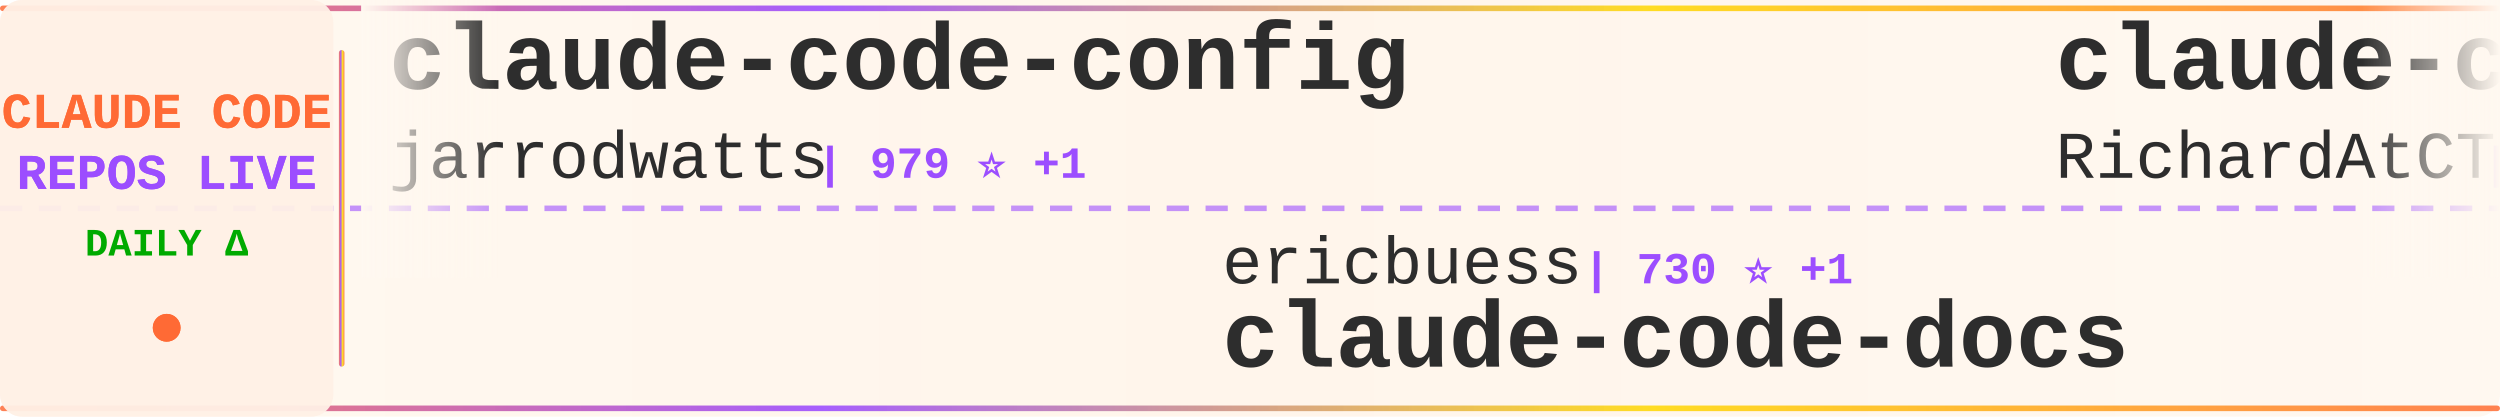
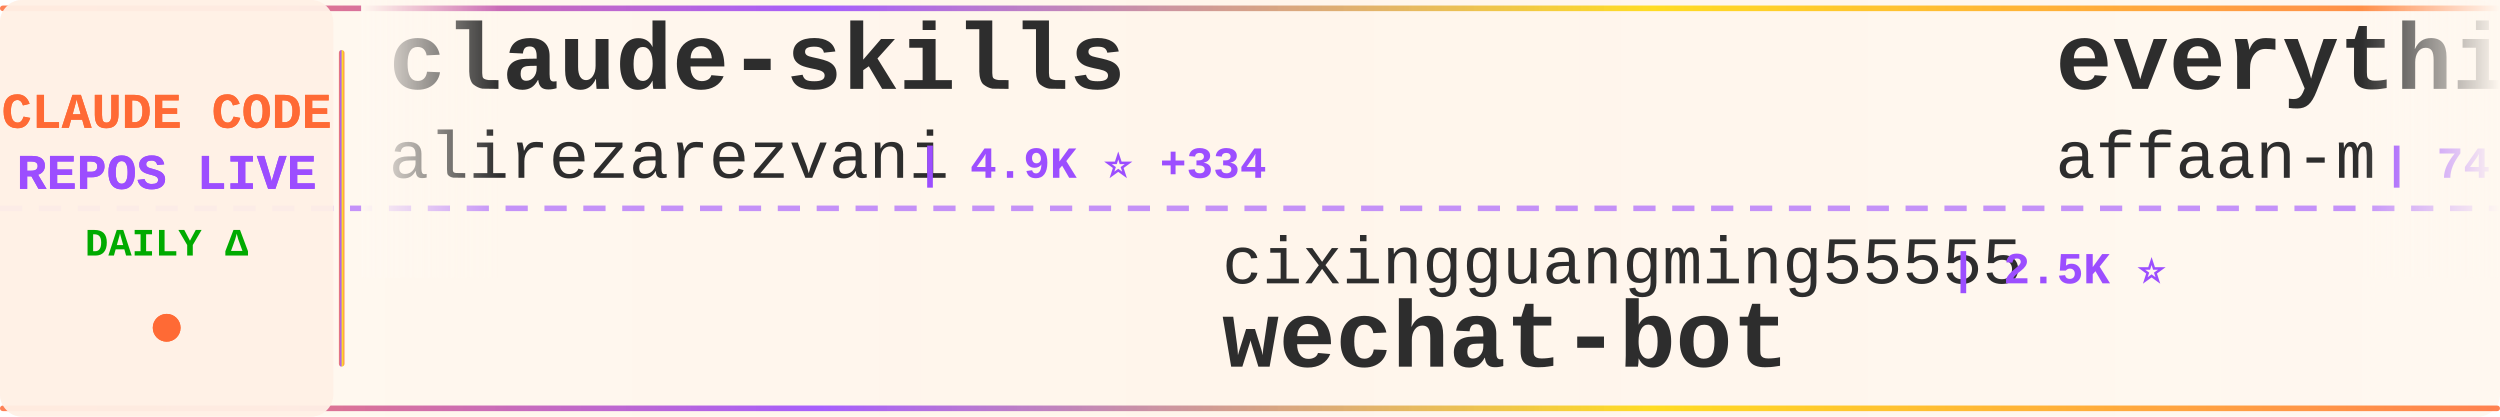
<svg xmlns="http://www.w3.org/2000/svg" width="900" height="150">
  <defs>
    <linearGradient id="tickerBg" x1="0%" y1="0%" x2="100%" y2="0%">
      <stop offset="0%" style="stop-color:#fff8f0;stop-opacity:0.98" />
      <stop offset="50%" style="stop-color:#fff5eb;stop-opacity:1" />
      <stop offset="100%" style="stop-color:#fff8f0;stop-opacity:0.98" />
    </linearGradient>
    <linearGradient id="borderGrad" x1="0%" y1="0%" x2="100%" y2="0%">
      <stop offset="0%" style="stop-color:#FF6B35;stop-opacity:0.85">
        <animate attributeName="stop-opacity" values="0.85;1;0.85" dur="2s" repeatCount="indefinite" />
      </stop>
      <stop offset="33%" style="stop-color:#9C4EFF;stop-opacity:0.9">
        <animate attributeName="stop-opacity" values="0.9;1;0.9" dur="2.2s" repeatCount="indefinite" />
      </stop>
      <stop offset="66%" style="stop-color:#FFD700;stop-opacity:0.85">
        <animate attributeName="stop-opacity" values="0.85;1;0.85" dur="1.8s" repeatCount="indefinite" />
      </stop>
      <stop offset="100%" style="stop-color:#FF6B35;stop-opacity:0.85">
        <animate attributeName="stop-opacity" values="0.85;1;0.85" dur="2s" repeatCount="indefinite" />
      </stop>
    </linearGradient>
    <filter id="textGlow">
      <feGaussianBlur stdDeviation="0.15" result="coloredBlur" />
      <feMerge>
        <feMergeNode in="coloredBlur" />
        <feMergeNode in="SourceGraphic" />
      </feMerge>
    </filter>
    <filter id="metricGlow">
      <feGaussianBlur stdDeviation="0.2" result="coloredBlur" />
      <feMerge>
        <feMergeNode in="coloredBlur" />
        <feMergeNode in="SourceGraphic" />
      </feMerge>
    </filter>
    <linearGradient id="leftFade" x1="0%" y1="0%" x2="100%" y2="0%">
      <stop offset="0%" style="stop-color:#fff8f0;stop-opacity:1" />
      <stop offset="100%" style="stop-color:#fff8f0;stop-opacity:0" />
    </linearGradient>
    <linearGradient id="rightFade" x1="0%" y1="0%" x2="100%" y2="0%">
      <stop offset="0%" style="stop-color:#fff8f0;stop-opacity:0" />
      <stop offset="100%" style="stop-color:#fff8f0;stop-opacity:1" />
    </linearGradient>
  </defs>
  <rect width="900" height="150" fill="url(#tickerBg)" rx="8" />
  <rect x="0" y="2" width="900" height="2" fill="url(#borderGrad)" rx="1" />
  <rect x="0" y="146" width="900" height="2" fill="url(#borderGrad)" rx="1" />
  <line x1="0" y1="75" x2="900" y2="75" stroke="#9C4EFF" stroke-width="2" stroke-dasharray="8 6" opacity="0.6" />
  <rect x="0" y="0" width="120" height="150" fill="#fff0e6" opacity="0.95" rx="8" />
  <text x="60" y="46" font-family="'Courier New', monospace" font-size="18" font-weight="bold" fill="#FF6B35" text-anchor="middle" filter="url(#textGlow)">
    CLAUDE CODE
  </text>
  <text x="60" y="68" font-family="'Courier New', monospace" font-size="18" font-weight="bold" fill="#9C4EFF" text-anchor="middle" filter="url(#textGlow)">
    REPOS LIVE
  </text>
  <text x="60" y="92" font-family="'Courier New', monospace" font-size="14" font-weight="bold" fill="#00aa00" text-anchor="middle">
    DAILY Δ
  </text>
  <circle cx="60" cy="118" r="5" fill="#FF6B35" filter="url(#metricGlow)">
    <animate attributeName="r" values="4;6;4" dur="1.5s" repeatCount="indefinite" />
    <animate attributeName="opacity" values="0.6;1;0.6" dur="1.5s" repeatCount="indefinite" />
  </circle>
  <rect x="122" y="18" width="2" height="114" fill="url(#borderGrad)" rx="1" />
  <clipPath id="tickerClip">
    <rect x="130" y="0" width="770" height="150" />
  </clipPath>
  <g clip-path="url(#tickerClip)">
    <g id="tickerItems">
      <animateTransform attributeName="transform" attributeType="XML" type="translate" from="0 0" to="-3000 0" dur="54s" repeatCount="indefinite" />
      <g transform="translate(0, 0)">
-         <text x="140" y="32" font-family="'Courier New', monospace" font-size="34" font-weight="bold" fill="#2d2d2d">claude-code-config</text>
-         <text x="140" y="64" font-family="'Courier New', monospace" font-size="24" font-weight="normal" fill="#2d2d2d" opacity="1.0">jarrodwatts</text>
-         <text x="294" y="64" font-family="'Courier New', monospace" font-size="16" font-weight="bold" fill="#9C4EFF"> | 979 ⭐ +1</text>
+         <text x="140" y="32" font-family="'Courier New', monospace" font-size="34" font-weight="bold" fill="#2d2d2d">claude-skills</text>
+         <text x="140" y="64" font-family="'Courier New', monospace" font-size="24" font-weight="normal" fill="#2d2d2d" opacity="1.0">alirezarezvani</text>
+         <text x="330" y="64" font-family="'Courier New', monospace" font-size="16" font-weight="bold" fill="#9C4EFF"> | 4.9K ⭐ +334</text>
      </g>
      <g transform="translate(300, 0)">
-         <text x="140" y="102" font-family="'Courier New', monospace" font-size="24" font-weight="normal" fill="#2d2d2d" opacity="1.0">ericbuess</text>
-         <text x="270" y="102" font-family="'Courier New', monospace" font-size="16" font-weight="bold" fill="#9C4EFF"> | 730 ⭐ +1</text>
-         <text x="140" y="132" font-family="'Courier New', monospace" font-size="34" font-weight="bold" fill="#2d2d2d">claude-code-docs</text>
+         <text x="140" y="102" font-family="'Courier New', monospace" font-size="24" font-weight="normal" fill="#2d2d2d" opacity="1.0">cixingguangming55555</text>
+         <text x="402" y="102" font-family="'Courier New', monospace" font-size="16" font-weight="bold" fill="#9C4EFF"> | 2.5K ⭐</text>
+         <text x="140" y="132" font-family="'Courier New', monospace" font-size="34" font-weight="bold" fill="#2d2d2d">wechat-bot</text>
      </g>
      <g transform="translate(600, 0)">
-         <text x="140" y="32" font-family="'Courier New', monospace" font-size="34" font-weight="bold" fill="#2d2d2d">claude-code-telegram</text>
-         <text x="140" y="64" font-family="'Courier New', monospace" font-size="24" font-weight="normal" fill="#2d2d2d" opacity="1.0">RichardAtCT</text>
-         <text x="294" y="64" font-family="'Courier New', monospace" font-size="16" font-weight="bold" fill="#9C4EFF"> | 2.0K ⭐ +8</text>
+         <text x="140" y="32" font-family="'Courier New', monospace" font-size="34" font-weight="bold" fill="#2d2d2d">everything-claude-code</text>
+         <text x="140" y="64" font-family="'Courier New', monospace" font-size="24" font-weight="normal" fill="#2d2d2d" opacity="1.0">affaan-m</text>
+         <text x="258" y="64" font-family="'Courier New', monospace" font-size="16" font-weight="bold" fill="#9C4EFF"> | 74.8K ⭐ +1.3K</text>
      </g>
      <g transform="translate(900, 0)">
-         <text x="140" y="102" font-family="'Courier New', monospace" font-size="24" font-weight="normal" fill="#2d2d2d" opacity="1.0">1rgs</text>
-         <text x="210" y="102" font-family="'Courier New', monospace" font-size="16" font-weight="bold" fill="#9C4EFF"> | 3.2K ⭐ +9</text>
-         <text x="140" y="132" font-family="'Courier New', monospace" font-size="34" font-weight="bold" fill="#2d2d2d">claude-code-proxy</text>
+         <text x="140" y="102" font-family="'Courier New', monospace" font-size="24" font-weight="normal" fill="#2d2d2d" opacity="1.0">Maciek-roboblog</text>
+         <text x="342" y="102" font-family="'Courier New', monospace" font-size="16" font-weight="bold" fill="#9C4EFF"> | 6.9K ⭐ +20</text>
+         <text x="140" y="132" font-family="'Courier New', monospace" font-size="34" font-weight="bold" fill="#2d2d2d">Claude-Code-Usage-Monito...</text>
      </g>
      <g transform="translate(1200, 0)">
-         <text x="140" y="32" font-family="'Courier New', monospace" font-size="34" font-weight="bold" fill="#2d2d2d">claude-code-tools</text>
-         <text x="140" y="64" font-family="'Courier New', monospace" font-size="24" font-weight="normal" fill="#2d2d2d" opacity="1.0">pchalasani</text>
-         <text x="282" y="64" font-family="'Courier New', monospace" font-size="16" font-weight="bold" fill="#9C4EFF"> | 1.6K ⭐ +2</text>
+         <text x="140" y="32" font-family="'Courier New', monospace" font-size="34" font-weight="bold" fill="#2d2d2d">claude-code-system-promp...</text>
+         <text x="140" y="64" font-family="'Courier New', monospace" font-size="24" font-weight="normal" fill="#2d2d2d" opacity="1.0">Piebald-AI</text>
+         <text x="282" y="64" font-family="'Courier New', monospace" font-size="16" font-weight="bold" fill="#9C4EFF"> | 5.8K ⭐ +56</text>
      </g>
      <g transform="translate(1500, 0)">
-         <text x="140" y="102" font-family="'Courier New', monospace" font-size="24" font-weight="normal" fill="#2d2d2d" opacity="1.0">qwibitai</text>
-         <text x="258" y="102" font-family="'Courier New', monospace" font-size="16" font-weight="bold" fill="#9C4EFF"> | 22.3K ⭐ +362</text>
-         <text x="140" y="132" font-family="'Courier New', monospace" font-size="34" font-weight="bold" fill="#2d2d2d">nanoclaw</text>
+         <text x="140" y="102" font-family="'Courier New', monospace" font-size="24" font-weight="normal" fill="#2d2d2d" opacity="1.0">edmund-io</text>
+         <text x="270" y="102" font-family="'Courier New', monospace" font-size="16" font-weight="bold" fill="#9C4EFF"> | 1.3K ⭐ +7</text>
+         <text x="140" y="132" font-family="'Courier New', monospace" font-size="34" font-weight="bold" fill="#2d2d2d">edmunds-claude-code</text>
      </g>
      <g transform="translate(1800, 0)">
-         <text x="140" y="32" font-family="'Courier New', monospace" font-size="34" font-weight="bold" fill="#2d2d2d">claude-code.nvim</text>
-         <text x="140" y="64" font-family="'Courier New', monospace" font-size="24" font-weight="normal" fill="#2d2d2d" opacity="1.0">greggh</text>
-         <text x="234" y="64" font-family="'Courier New', monospace" font-size="16" font-weight="bold" fill="#9C4EFF"> | 1.9K ⭐ +4</text>
+         <text x="140" y="32" font-family="'Courier New', monospace" font-size="34" font-weight="bold" fill="#2d2d2d">oh-my-openagent</text>
+         <text x="140" y="64" font-family="'Courier New', monospace" font-size="24" font-weight="normal" fill="#2d2d2d" opacity="1.0">code-yeongyu</text>
+         <text x="306" y="64" font-family="'Courier New', monospace" font-size="16" font-weight="bold" fill="#9C4EFF"> | 39.8K ⭐ +308</text>
      </g>
      <g transform="translate(2100, 0)">
-         <text x="140" y="102" font-family="'Courier New', monospace" font-size="24" font-weight="normal" fill="#2d2d2d" opacity="1.0">wasabeef</text>
-         <text x="258" y="102" font-family="'Courier New', monospace" font-size="16" font-weight="bold" fill="#9C4EFF"> | 1.0K ⭐ +2</text>
-         <text x="140" y="132" font-family="'Courier New', monospace" font-size="34" font-weight="bold" fill="#2d2d2d">claude-code-cookbook</text>
+         <text x="140" y="102" font-family="'Courier New', monospace" font-size="24" font-weight="normal" fill="#2d2d2d" opacity="1.0">pchalasani</text>
+         <text x="282" y="102" font-family="'Courier New', monospace" font-size="16" font-weight="bold" fill="#9C4EFF"> | 1.6K ⭐ +1</text>
+         <text x="140" y="132" font-family="'Courier New', monospace" font-size="34" font-weight="bold" fill="#2d2d2d">claude-code-tools</text>
      </g>
      <g transform="translate(2400, 0)">
-         <text x="140" y="32" font-family="'Courier New', monospace" font-size="34" font-weight="bold" fill="#2d2d2d">claude-code-workflows</text>
-         <text x="140" y="64" font-family="'Courier New', monospace" font-size="24" font-weight="normal" fill="#2d2d2d" opacity="1.0">OneRedOak</text>
-         <text x="270" y="64" font-family="'Courier New', monospace" font-size="16" font-weight="bold" fill="#9C4EFF"> | 3.7K ⭐</text>
+         <text x="140" y="32" font-family="'Courier New', monospace" font-size="34" font-weight="bold" fill="#2d2d2d">nanoclaw</text>
+         <text x="140" y="64" font-family="'Courier New', monospace" font-size="24" font-weight="normal" fill="#2d2d2d" opacity="1.0">qwibitai</text>
+         <text x="258" y="64" font-family="'Courier New', monospace" font-size="16" font-weight="bold" fill="#9C4EFF"> | 22.5K ⭐ +459</text>
      </g>
      <g transform="translate(2700, 0)">
-         <text x="140" y="102" font-family="'Courier New', monospace" font-size="24" font-weight="normal" fill="#2d2d2d" opacity="1.0">edmund-io</text>
-         <text x="270" y="102" font-family="'Courier New', monospace" font-size="16" font-weight="bold" fill="#9C4EFF"> | 1.3K ⭐ +4</text>
-         <text x="140" y="132" font-family="'Courier New', monospace" font-size="34" font-weight="bold" fill="#2d2d2d">edmunds-claude-code</text>
+         <text x="140" y="102" font-family="'Courier New', monospace" font-size="24" font-weight="normal" fill="#2d2d2d" opacity="1.0">https-deeplearning-ai</text>
+         <text x="414" y="102" font-family="'Courier New', monospace" font-size="16" font-weight="bold" fill="#9C4EFF"> | 449 ⭐</text>
+         <text x="140" y="132" font-family="'Courier New', monospace" font-size="34" font-weight="bold" fill="#2d2d2d">sc-claude-code-files</text>
      </g>
      <g transform="translate(3000, 0)">
-         <text x="140" y="32" font-family="'Courier New', monospace" font-size="34" font-weight="bold" fill="#2d2d2d">claude-code-config</text>
-         <text x="140" y="64" font-family="'Courier New', monospace" font-size="24" font-weight="normal" fill="#2d2d2d" opacity="1.0">jarrodwatts</text>
-         <text x="294" y="64" font-family="'Courier New', monospace" font-size="16" font-weight="bold" fill="#9C4EFF"> | 979 ⭐ +1</text>
+         <text x="140" y="32" font-family="'Courier New', monospace" font-size="34" font-weight="bold" fill="#2d2d2d">claude-skills</text>
+         <text x="140" y="64" font-family="'Courier New', monospace" font-size="24" font-weight="normal" fill="#2d2d2d" opacity="1.0">alirezarezvani</text>
+         <text x="330" y="64" font-family="'Courier New', monospace" font-size="16" font-weight="bold" fill="#9C4EFF"> | 4.9K ⭐ +334</text>
      </g>
      <g transform="translate(3300, 0)">
-         <text x="140" y="102" font-family="'Courier New', monospace" font-size="24" font-weight="normal" fill="#2d2d2d" opacity="1.0">ericbuess</text>
-         <text x="270" y="102" font-family="'Courier New', monospace" font-size="16" font-weight="bold" fill="#9C4EFF"> | 730 ⭐ +1</text>
-         <text x="140" y="132" font-family="'Courier New', monospace" font-size="34" font-weight="bold" fill="#2d2d2d">claude-code-docs</text>
+         <text x="140" y="102" font-family="'Courier New', monospace" font-size="24" font-weight="normal" fill="#2d2d2d" opacity="1.0">cixingguangming55555</text>
+         <text x="402" y="102" font-family="'Courier New', monospace" font-size="16" font-weight="bold" fill="#9C4EFF"> | 2.5K ⭐</text>
+         <text x="140" y="132" font-family="'Courier New', monospace" font-size="34" font-weight="bold" fill="#2d2d2d">wechat-bot</text>
      </g>
      <g transform="translate(3600, 0)">
-         <text x="140" y="32" font-family="'Courier New', monospace" font-size="34" font-weight="bold" fill="#2d2d2d">claude-code-telegram</text>
-         <text x="140" y="64" font-family="'Courier New', monospace" font-size="24" font-weight="normal" fill="#2d2d2d" opacity="1.0">RichardAtCT</text>
-         <text x="294" y="64" font-family="'Courier New', monospace" font-size="16" font-weight="bold" fill="#9C4EFF"> | 2.0K ⭐ +8</text>
+         <text x="140" y="32" font-family="'Courier New', monospace" font-size="34" font-weight="bold" fill="#2d2d2d">everything-claude-code</text>
+         <text x="140" y="64" font-family="'Courier New', monospace" font-size="24" font-weight="normal" fill="#2d2d2d" opacity="1.0">affaan-m</text>
+         <text x="258" y="64" font-family="'Courier New', monospace" font-size="16" font-weight="bold" fill="#9C4EFF"> | 74.8K ⭐ +1.3K</text>
      </g>
      <g transform="translate(3900, 0)">
-         <text x="140" y="102" font-family="'Courier New', monospace" font-size="24" font-weight="normal" fill="#2d2d2d" opacity="1.0">1rgs</text>
-         <text x="210" y="102" font-family="'Courier New', monospace" font-size="16" font-weight="bold" fill="#9C4EFF"> | 3.2K ⭐ +9</text>
-         <text x="140" y="132" font-family="'Courier New', monospace" font-size="34" font-weight="bold" fill="#2d2d2d">claude-code-proxy</text>
+         <text x="140" y="102" font-family="'Courier New', monospace" font-size="24" font-weight="normal" fill="#2d2d2d" opacity="1.0">Maciek-roboblog</text>
+         <text x="342" y="102" font-family="'Courier New', monospace" font-size="16" font-weight="bold" fill="#9C4EFF"> | 6.9K ⭐ +20</text>
+         <text x="140" y="132" font-family="'Courier New', monospace" font-size="34" font-weight="bold" fill="#2d2d2d">Claude-Code-Usage-Monito...</text>
      </g>
    </g>
  </g>
  <rect x="130" y="0" width="50" height="100" fill="url(#leftFade)" />
  <rect x="850" y="0" width="50" height="100" fill="url(#rightFade)" />
</svg>
